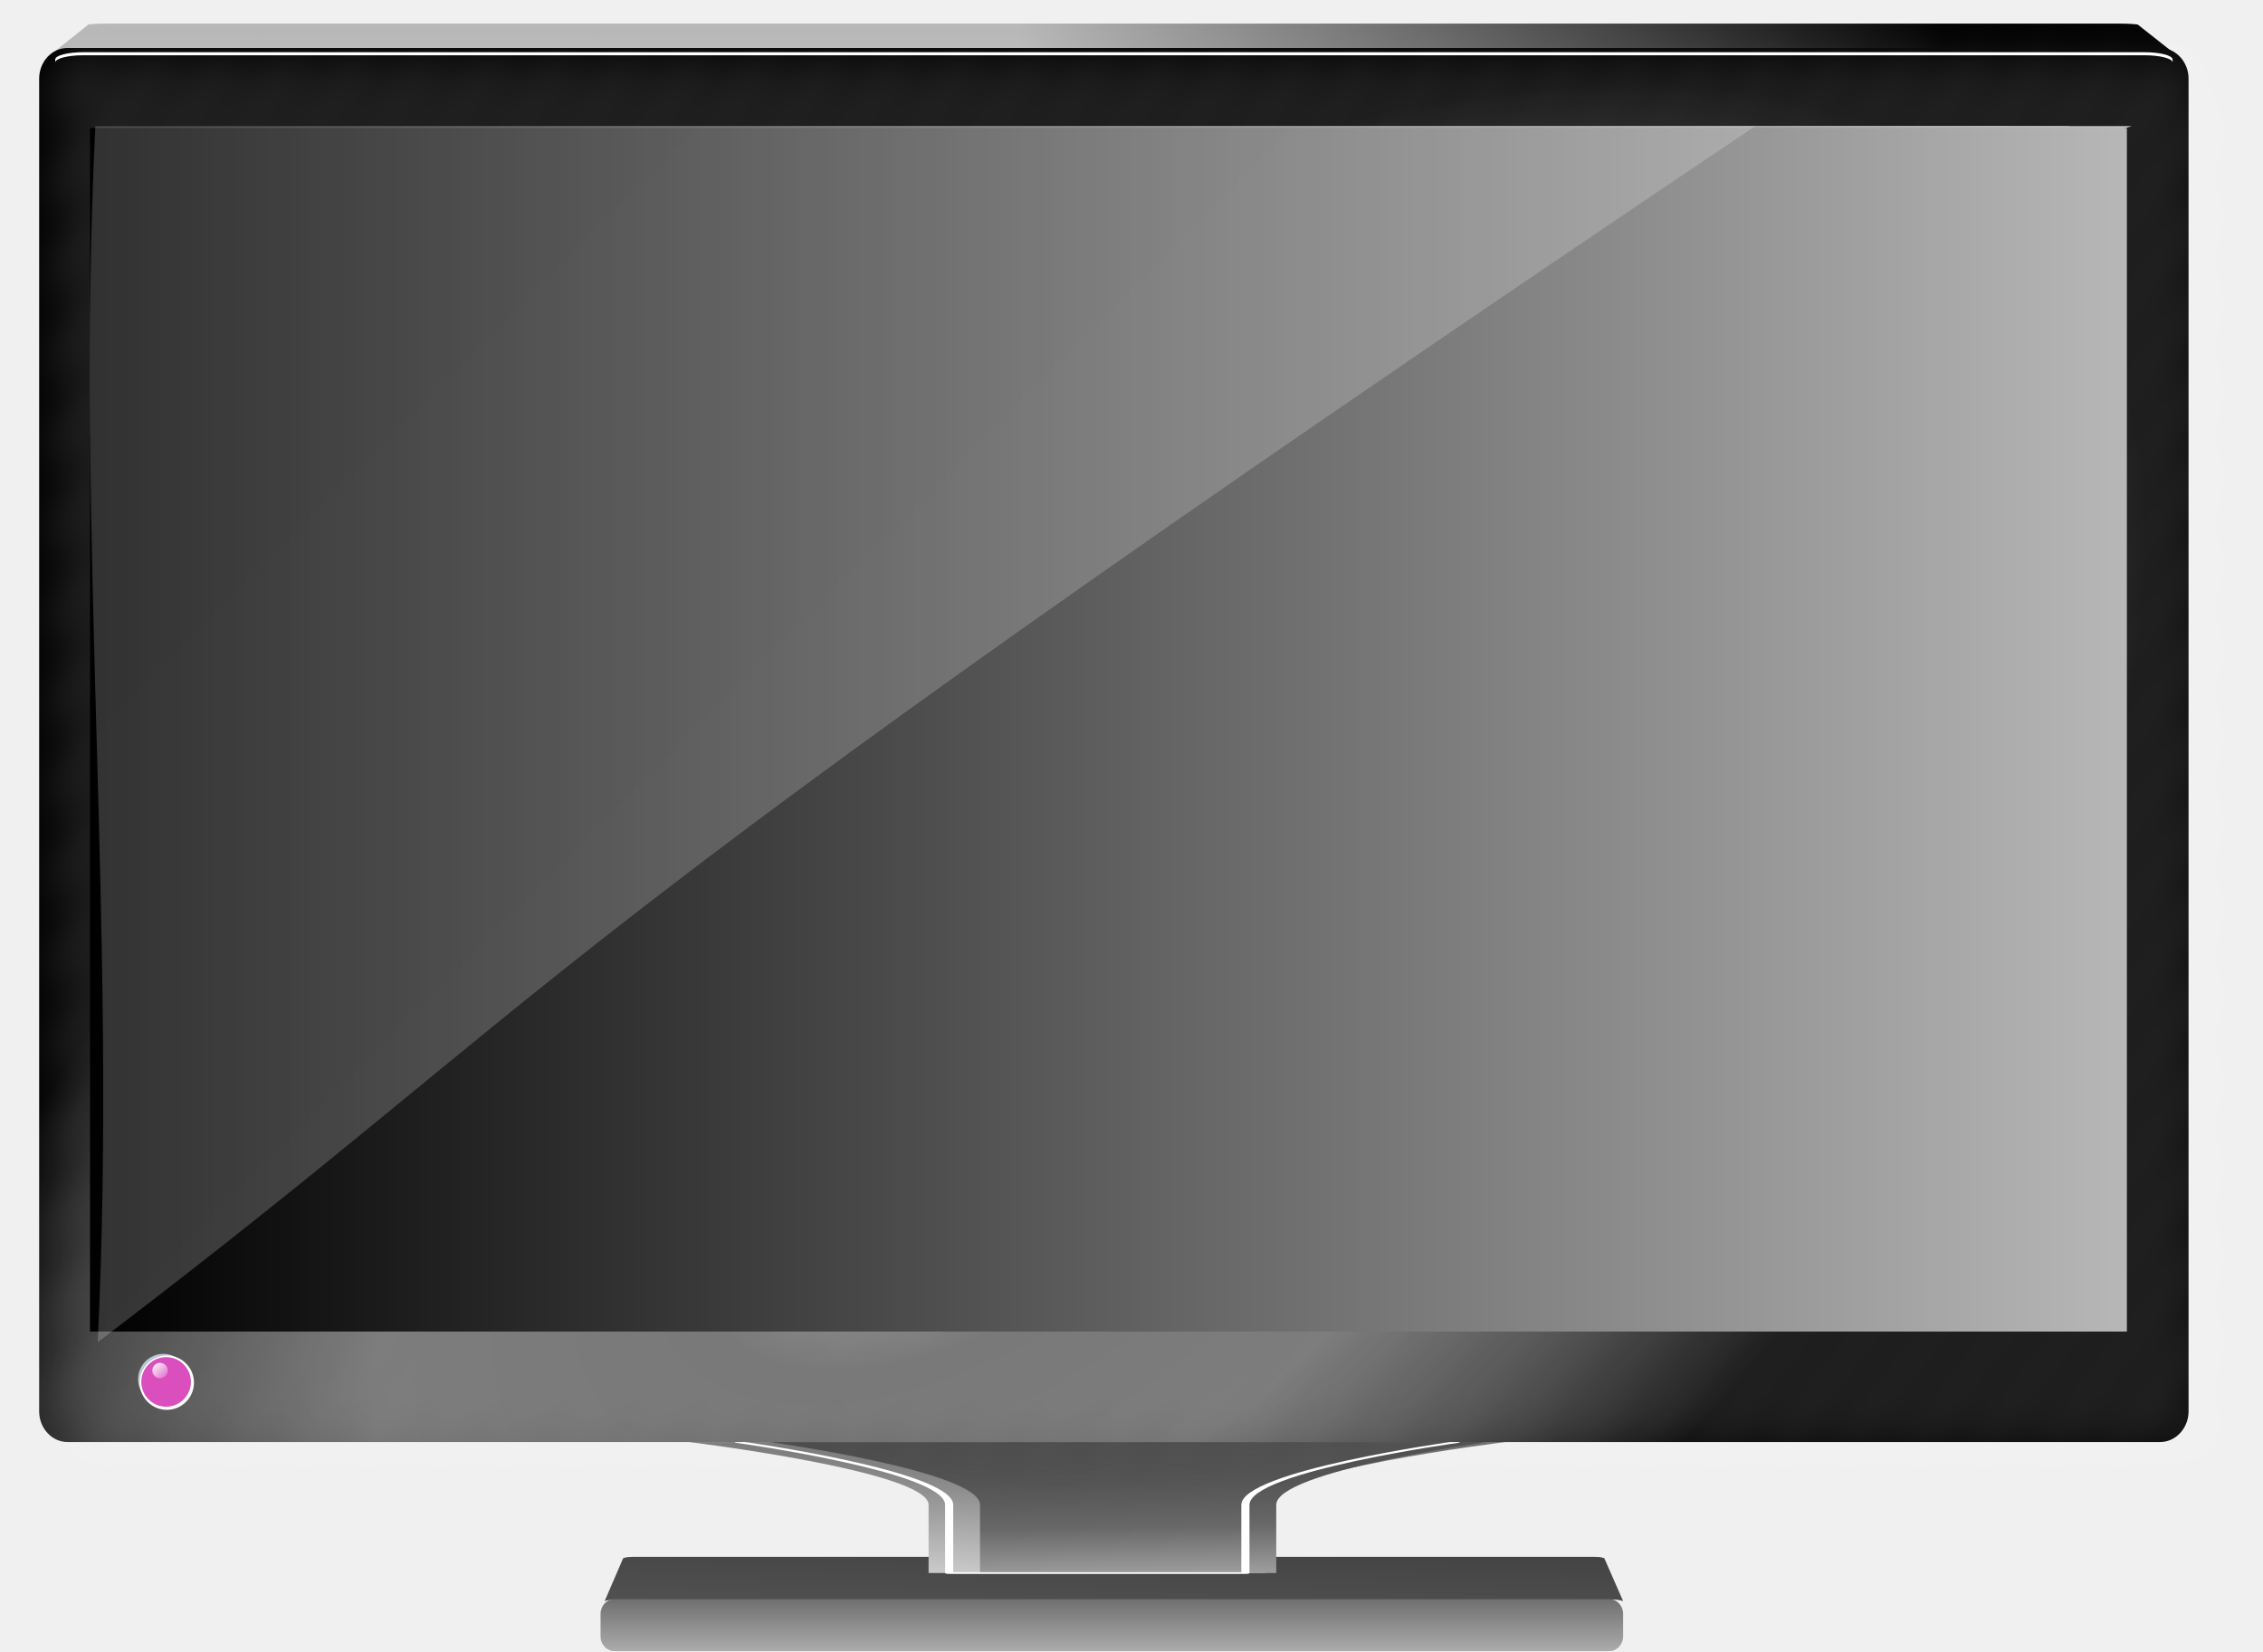
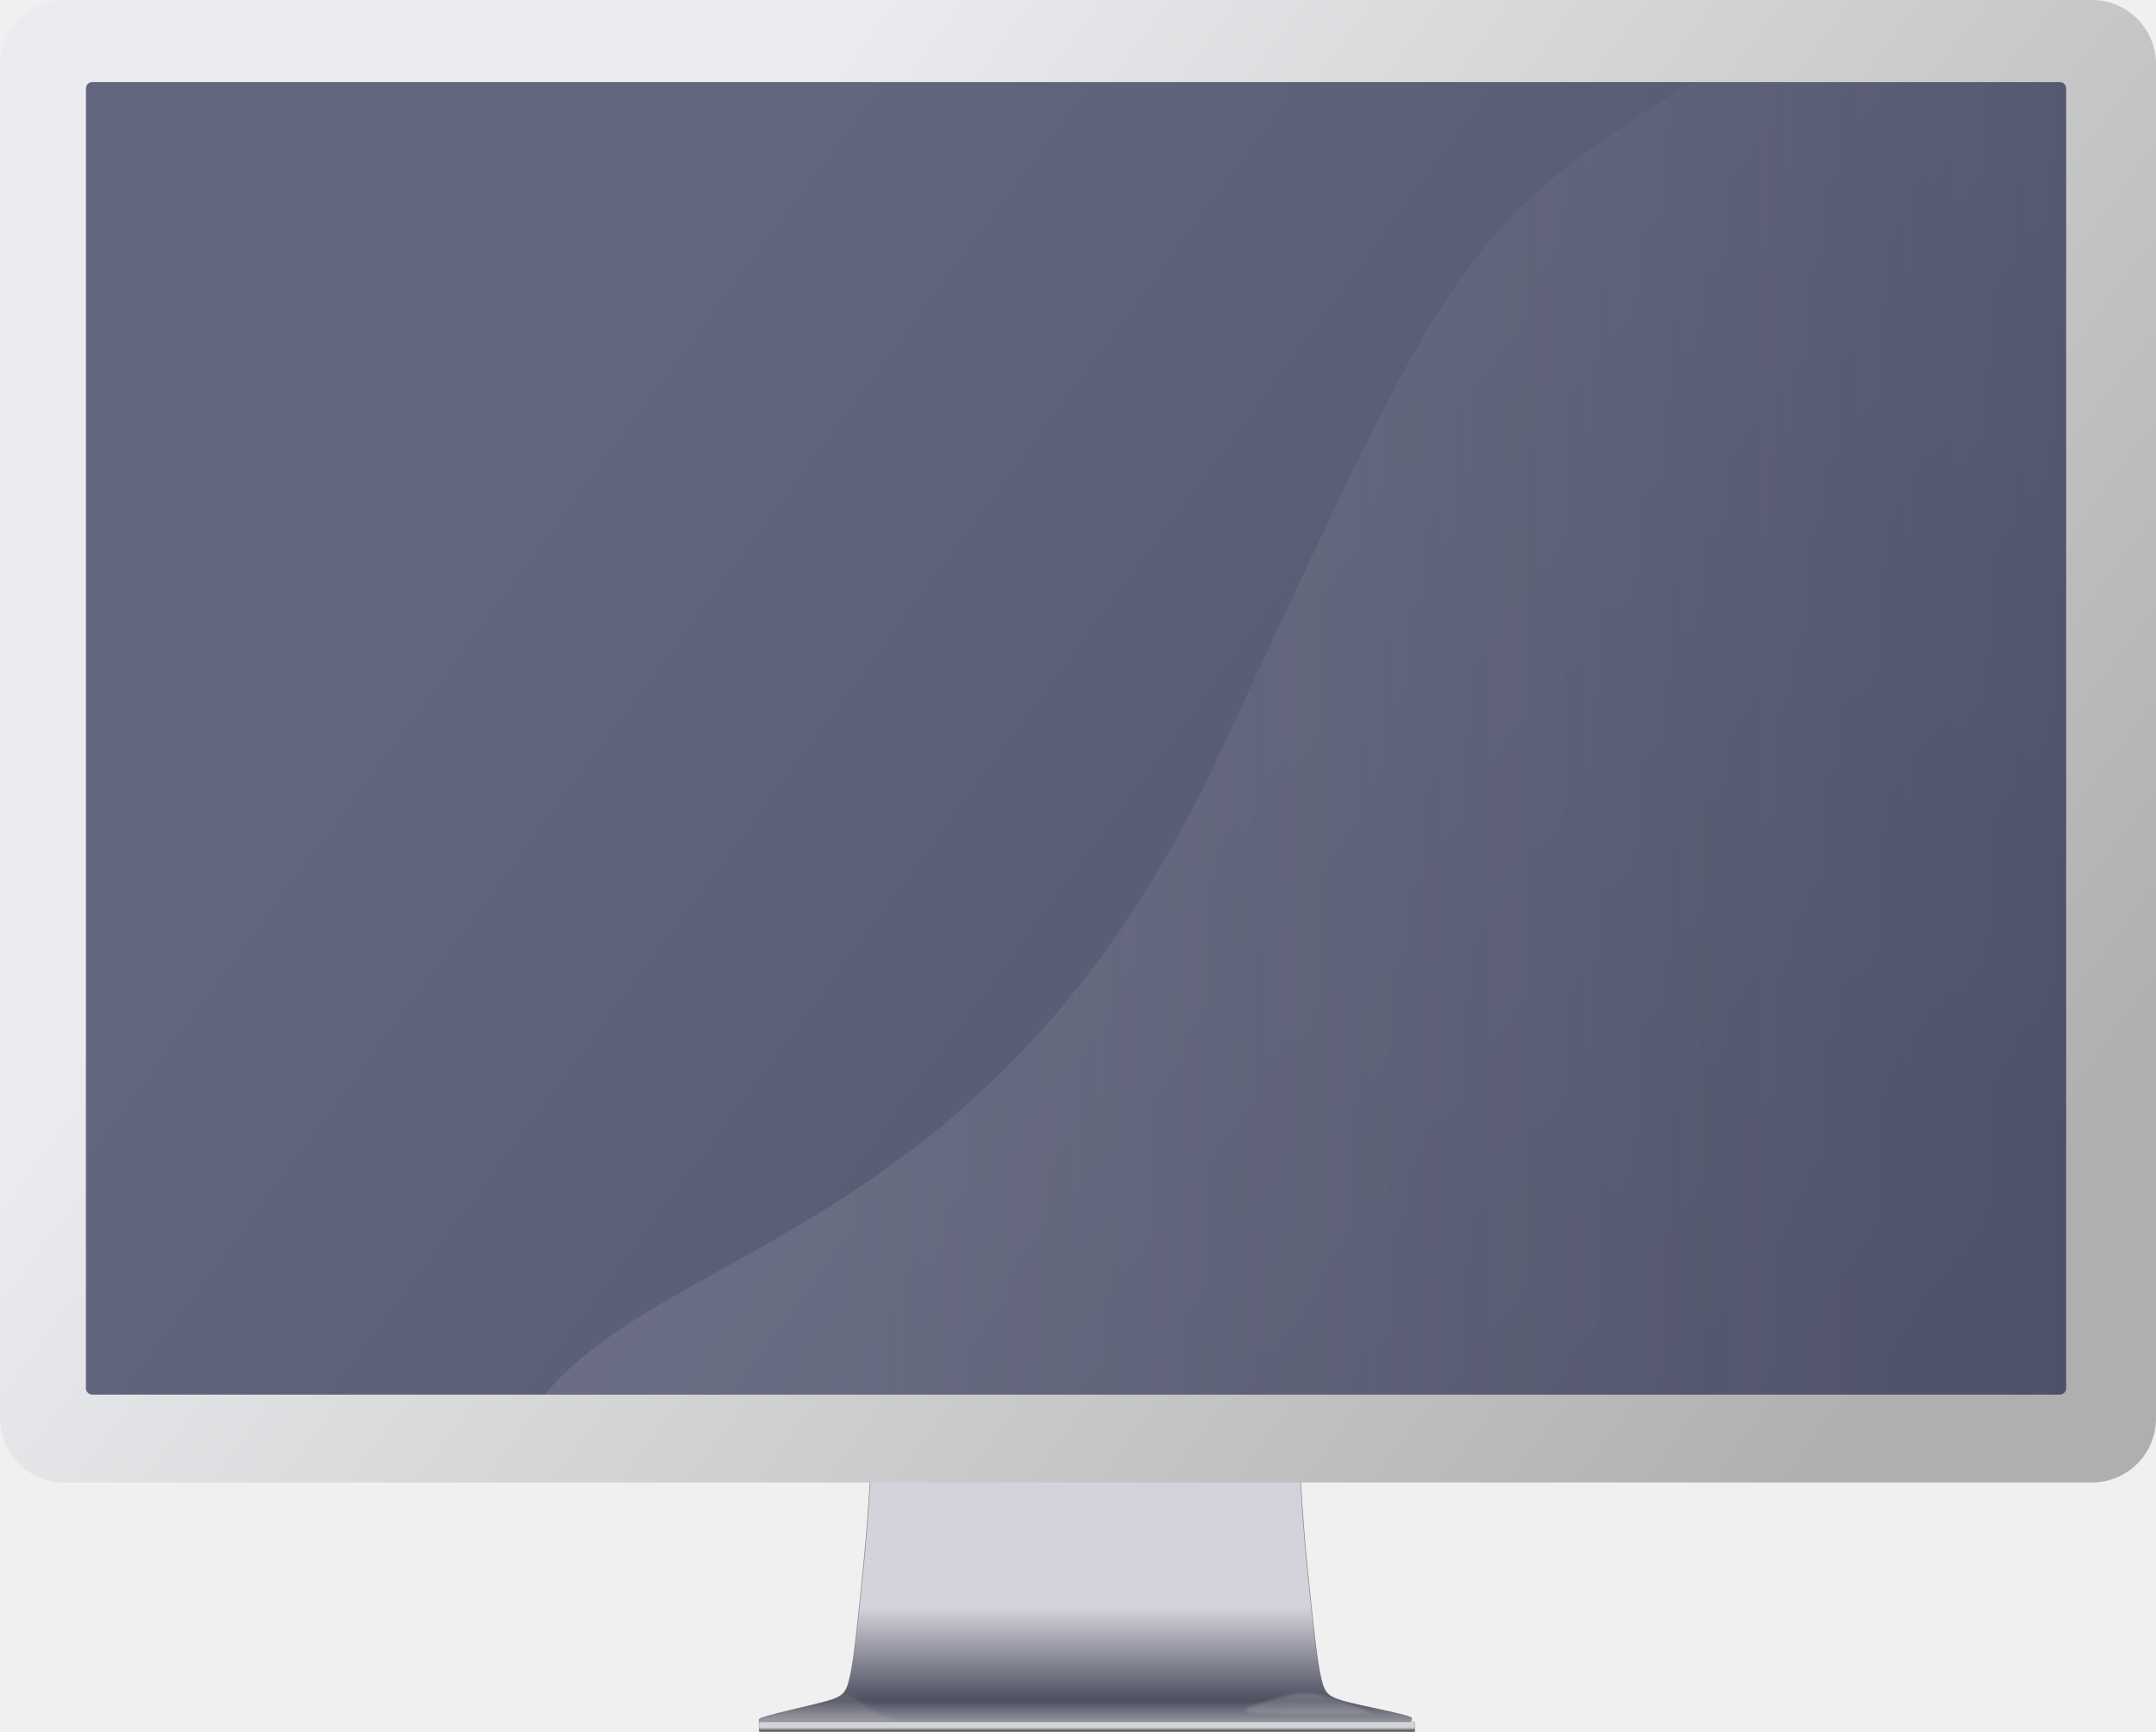
- <svg xmlns="http://www.w3.org/2000/svg" xmlns:xlink="http://www.w3.org/1999/xlink" width="159.653" height="116.483" id="svg12094" version="1.1">
-   <defs id="defs12096">
-     <linearGradient id="SVGID_108_" y2="80.101" gradientUnits="userSpaceOnUse" x2="53.556" gradientTransform="matrix(1.5988,0,0,1.0455,3.943938,492.7306)" y1="51.307" x1="9.217">
-       <stop id="stop1737" style="stop-color:#f3f3f3" offset="0" />
-       <stop id="stop1739" style="stop-color:#ffffff" offset="1" />
+ <svg xmlns="http://www.w3.org/2000/svg" id="svg2" viewBox="0 0 673.09 540.59" version="1.1">
+   <defs id="defs4">
+     <linearGradient id="linearGradient3816" y2="611.08" gradientUnits="userSpaceOnUse" x2="269.63" gradientTransform="translate(0 -10.926)" y1="609.28" x1="269.63">
+       <stop id="stop3812" style="stop-color:#d3d4db" offset="0" />
+       <stop id="stop3814" style="stop-color:#0c0c0d" offset="1" />
    </linearGradient>
-     <linearGradient id="linearGradient5788" y2="80.424" xlink:href="#SVGID_102_" gradientUnits="userSpaceOnUse" x2="158.31" y1="80.424" x1="14.618" gradientTransform="translate(12.92114,494.4522)" />
-     <linearGradient id="SVGID_102_" y2="33.132" gradientUnits="userSpaceOnUse" x2="80.372" y1="21.964" x1="143.71">
-       <stop id="stop1573" style="stop-color:#000000" offset="0" />
-       <stop id="stop1575" style="stop-color:#686868" offset="0.55" />
-       <stop id="stop1577" style="stop-color:#b7b7b7" offset="1" />
+     <linearGradient id="linearGradient3824" y2="627.68" gradientUnits="userSpaceOnUse" x2="269.18" y1="560.8" x1="269.18">
+       <stop id="stop3820" style="stop-color:#d3d4db" offset="0" />
+       <stop id="stop3828" style="stop-color:#4e4f5f" offset=".438" />
+       <stop id="stop3826" style="stop-color:#d3d4db" offset="0.625" />
+       <stop id="stop3822" style="stop-color:#d3d4db" offset="1" />
    </linearGradient>
-     <linearGradient id="SVGID_107_" y2="144.06" gradientUnits="userSpaceOnUse" x2="86.71" gradientTransform="matrix(1,0,0,1.3901,12.92114,440.3182)" y1="136.36" x1="86.71">
-       <stop id="stop1660" style="stop-color:#404040" offset="0" />
-       <stop id="stop1662" style="stop-color:#686868" offset="0.55" />
-       <stop id="stop1664" style="stop-color:#b7b7b7" offset="1" />
+     <filter id="filter3857" height="1.34" width="1.067" color-interpolation-filters="sRGB" y="-.17" x="-.033">
+       <feGaussianBlur id="feGaussianBlur3859" stdDeviation="0.619" />
+     </filter>
+     <filter id="filter3867" height="1.394" width="1.065" color-interpolation-filters="sRGB" y="-.197" x="-.033">
+       <feGaussianBlur id="feGaussianBlur3869" stdDeviation="0.536" />
+     </filter>
+     <linearGradient id="linearGradient3878" y2="297.7" gradientUnits="userSpaceOnUse" x2="121.58" y1="608.46" x1="541.76">
+       <stop id="stop3874" style="stop-color:#afafaf" offset="0" />
+       <stop id="stop3876" style="stop-color:#ebecef" offset="1" />
    </linearGradient>
-     <linearGradient id="SVGID_106_" y2="124.16" gradientUnits="userSpaceOnUse" x2="19.053" gradientTransform="translate(12.92114,495.3522)" y1="125.47" x1="20.233">
-       <stop id="stop1653" style="stop-color:#da4ec1" offset="0" />
-       <stop id="stop1655" style="stop-color:#FFFFFF" offset="1" />
+     <linearGradient id="linearGradient3894" y2="289.64" gradientUnits="userSpaceOnUse" x2="677.34" y1="289.64" x1="295.09">
+       <stop id="stop3890" style="stop-color:#b2b4c1;stop-opacity:.196" offset="0" />
+       <stop id="stop3892" style="stop-color:#b2b4c1;stop-opacity:0" offset="1" />
    </linearGradient>
-     <pattern xlink:href="#Strips1_1white" id="pattern4080" patternTransform="matrix(1.4789,1.1504,-1.889,2.4284,14.16526,495.0743)" />
-     <pattern id="Strips1_1white" height="1" width="2" patternUnits="userSpaceOnUse" patternTransform="matrix(1.4789 1.1504 -1.889 2.4284 0 0)">
-       <rect id="rect5568" style="fill:white" height="2" width="1" y="-.5" x="0" />
-     </pattern>
-     <filter color-interpolation-filters="sRGB" id="filter6322">
-       <feGaussianBlur id="feGaussianBlur6324" stdDeviation="1.67" />
-     </filter>
-     <linearGradient id="linearGradient5762" y2="78.998" xlink:href="#SVGID_102_" gradientUnits="userSpaceOnUse" x2="158.66" y1="78.998" x1="15.042" />
-     <linearGradient id="linearGradient14132" y2="33.132" gradientUnits="userSpaceOnUse" x2="80.372" y1="21.964" x1="143.71">
-       <stop id="stop14134" style="stop-color:#000000" offset="0" />
-       <stop id="stop14136" style="stop-color:#686868" offset="0.55" />
-       <stop id="stop14138" style="stop-color:#b7b7b7" offset="1" />
-     </linearGradient>
-     <linearGradient xlink:href="#SVGID_102_" id="linearGradient4044" gradientUnits="userSpaceOnUse" x1="15.042" y1="78.998" x2="158.66" y2="78.998" />
-     <linearGradient id="linearGradient14141" y2="33.132" gradientUnits="userSpaceOnUse" x2="80.372" y1="21.964" x1="143.71">
-       <stop id="stop14143" style="stop-color:#000000" offset="0" />
-       <stop id="stop14145" style="stop-color:#686868" offset="0.55" />
-       <stop id="stop14147" style="stop-color:#b7b7b7" offset="1" />
-     </linearGradient>
-     <linearGradient xlink:href="#SVGID_102_" id="linearGradient4046" gradientUnits="userSpaceOnUse" x1="15.042" y1="78.998" x2="158.66" y2="78.998" />
-     <linearGradient id="linearGradient14150" y2="33.132" gradientUnits="userSpaceOnUse" x2="80.372" y1="21.964" x1="143.71">
-       <stop id="stop14152" style="stop-color:#000000" offset="0" />
-       <stop id="stop14154" style="stop-color:#686868" offset="0.55" />
-       <stop id="stop14156" style="stop-color:#b7b7b7" offset="1" />
-     </linearGradient>
-     <linearGradient xlink:href="#SVGID_102_" id="linearGradient4048" gradientUnits="userSpaceOnUse" x1="15.042" y1="78.998" x2="158.66" y2="78.998" />
-     <linearGradient id="linearGradient14159" y2="33.132" gradientUnits="userSpaceOnUse" x2="80.372" y1="21.964" x1="143.71">
-       <stop id="stop14161" style="stop-color:#000000" offset="0" />
-       <stop id="stop14163" style="stop-color:#686868" offset="0.55" />
-       <stop id="stop14165" style="stop-color:#b7b7b7" offset="1" />
-     </linearGradient>
-     <linearGradient xlink:href="#SVGID_102_" id="linearGradient4050" gradientUnits="userSpaceOnUse" x1="15.042" y1="78.998" x2="158.66" y2="78.998" />
-     <linearGradient id="linearGradient14168" y2="33.132" gradientUnits="userSpaceOnUse" x2="80.372" y1="21.964" x1="143.71">
-       <stop id="stop14170" style="stop-color:#000000" offset="0" />
-       <stop id="stop14172" style="stop-color:#686868" offset="0.55" />
-       <stop id="stop14174" style="stop-color:#b7b7b7" offset="1" />
-     </linearGradient>
-     <linearGradient xlink:href="#SVGID_102_" id="linearGradient4052" gradientUnits="userSpaceOnUse" x1="15.042" y1="78.998" x2="158.66" y2="78.998" />
-     <linearGradient id="linearGradient14177" y2="33.132" gradientUnits="userSpaceOnUse" x2="80.372" y1="21.964" x1="143.71">
-       <stop id="stop14179" style="stop-color:#000000" offset="0" />
-       <stop id="stop14181" style="stop-color:#686868" offset="0.55" />
-       <stop id="stop14183" style="stop-color:#b7b7b7" offset="1" />
-     </linearGradient>
-     <linearGradient xlink:href="#SVGID_102_" id="linearGradient4054" gradientUnits="userSpaceOnUse" x1="15.042" y1="78.998" x2="158.66" y2="78.998" />
-     <linearGradient id="linearGradient14186" y2="33.132" gradientUnits="userSpaceOnUse" x2="80.372" y1="21.964" x1="143.71">
-       <stop id="stop14188" style="stop-color:#000000" offset="0" />
-       <stop id="stop14190" style="stop-color:#686868" offset="0.55" />
-       <stop id="stop14192" style="stop-color:#b7b7b7" offset="1" />
-     </linearGradient>
-     <linearGradient xlink:href="#SVGID_102_" id="linearGradient4056" gradientUnits="userSpaceOnUse" x1="15.042" y1="78.998" x2="158.66" y2="78.998" />
-     <linearGradient id="linearGradient14195" y2="33.132" gradientUnits="userSpaceOnUse" x2="80.372" y1="21.964" x1="143.71">
-       <stop id="stop14197" style="stop-color:#000000" offset="0" />
-       <stop id="stop14199" style="stop-color:#686868" offset="0.55" />
-       <stop id="stop14201" style="stop-color:#b7b7b7" offset="1" />
-     </linearGradient>
-     <linearGradient xlink:href="#SVGID_102_" id="linearGradient4058" gradientUnits="userSpaceOnUse" x1="15.042" y1="78.998" x2="158.66" y2="78.998" />
-     <linearGradient id="linearGradient14204" y2="33.132" gradientUnits="userSpaceOnUse" x2="80.372" y1="21.964" x1="143.71">
-       <stop id="stop14206" style="stop-color:#000000" offset="0" />
-       <stop id="stop14208" style="stop-color:#686868" offset="0.55" />
-       <stop id="stop14210" style="stop-color:#b7b7b7" offset="1" />
-     </linearGradient>
-     <linearGradient xlink:href="#SVGID_102_" id="linearGradient4060" gradientUnits="userSpaceOnUse" x1="15.042" y1="78.998" x2="158.66" y2="78.998" />
-     <linearGradient id="linearGradient14213" y2="33.132" gradientUnits="userSpaceOnUse" x2="80.372" y1="21.964" x1="143.71">
-       <stop id="stop14215" style="stop-color:#000000" offset="0" />
-       <stop id="stop14217" style="stop-color:#686868" offset="0.55" />
-       <stop id="stop14219" style="stop-color:#b7b7b7" offset="1" />
-     </linearGradient>
-     <linearGradient xlink:href="#SVGID_102_" id="linearGradient4062" gradientUnits="userSpaceOnUse" x1="15.042" y1="78.998" x2="158.66" y2="78.998" />
-     <linearGradient id="linearGradient14222" y2="33.132" gradientUnits="userSpaceOnUse" x2="80.372" y1="21.964" x1="143.71">
-       <stop id="stop14224" style="stop-color:#000000" offset="0" />
-       <stop id="stop14226" style="stop-color:#686868" offset="0.55" />
-       <stop id="stop14228" style="stop-color:#b7b7b7" offset="1" />
-     </linearGradient>
-     <linearGradient xlink:href="#SVGID_102_" id="linearGradient4064" gradientUnits="userSpaceOnUse" x1="15.042" y1="78.998" x2="158.66" y2="78.998" />
-     <linearGradient id="linearGradient14231" y2="33.132" gradientUnits="userSpaceOnUse" x2="80.372" y1="21.964" x1="143.71">
-       <stop id="stop14233" style="stop-color:#000000" offset="0" />
-       <stop id="stop14235" style="stop-color:#686868" offset="0.55" />
-       <stop id="stop14237" style="stop-color:#b7b7b7" offset="1" />
-     </linearGradient>
-     <linearGradient xlink:href="#SVGID_102_" id="linearGradient4066" gradientUnits="userSpaceOnUse" x1="15.042" y1="78.998" x2="158.66" y2="78.998" />
-     <linearGradient id="linearGradient14240" y2="33.132" gradientUnits="userSpaceOnUse" x2="80.372" y1="21.964" x1="143.71">
-       <stop id="stop14242" style="stop-color:#000000" offset="0" />
-       <stop id="stop14244" style="stop-color:#686868" offset="0.55" />
-       <stop id="stop14246" style="stop-color:#b7b7b7" offset="1" />
-     </linearGradient>
-     <linearGradient xlink:href="#SVGID_102_" id="linearGradient4068" gradientUnits="userSpaceOnUse" x1="15.042" y1="78.998" x2="158.66" y2="78.998" />
-     <linearGradient id="linearGradient14249" y2="33.132" gradientUnits="userSpaceOnUse" x2="80.372" y1="21.964" x1="143.71">
-       <stop id="stop14251" style="stop-color:#000000" offset="0" />
-       <stop id="stop14253" style="stop-color:#686868" offset="0.55" />
-       <stop id="stop14255" style="stop-color:#b7b7b7" offset="1" />
-     </linearGradient>
-     <linearGradient xlink:href="#SVGID_102_" id="linearGradient4070" gradientUnits="userSpaceOnUse" x1="15.042" y1="78.998" x2="158.66" y2="78.998" />
-     <linearGradient id="linearGradient14258" y2="33.132" gradientUnits="userSpaceOnUse" x2="80.372" y1="21.964" x1="143.71">
-       <stop id="stop14260" style="stop-color:#000000" offset="0" />
-       <stop id="stop14262" style="stop-color:#686868" offset="0.55" />
-       <stop id="stop14264" style="stop-color:#b7b7b7" offset="1" />
-     </linearGradient>
-     <linearGradient xlink:href="#SVGID_102_" id="linearGradient4072" gradientUnits="userSpaceOnUse" x1="15.042" y1="78.998" x2="158.66" y2="78.998" />
-     <linearGradient id="linearGradient14267" y2="33.132" gradientUnits="userSpaceOnUse" x2="80.372" y1="21.964" x1="143.71">
-       <stop id="stop14269" style="stop-color:#000000" offset="0" />
-       <stop id="stop14271" style="stop-color:#686868" offset="0.55" />
-       <stop id="stop14273" style="stop-color:#b7b7b7" offset="1" />
-     </linearGradient>
-     <linearGradient xlink:href="#SVGID_102_" id="linearGradient4074" gradientUnits="userSpaceOnUse" x1="15.042" y1="78.998" x2="158.66" y2="78.998" />
-     <linearGradient id="linearGradient14276" y2="33.132" gradientUnits="userSpaceOnUse" x2="80.372" y1="21.964" x1="143.71">
-       <stop id="stop14278" style="stop-color:#000000" offset="0" />
-       <stop id="stop14280" style="stop-color:#686868" offset="0.55" />
-       <stop id="stop14282" style="stop-color:#b7b7b7" offset="1" />
-     </linearGradient>
-     <linearGradient xlink:href="#SVGID_102_" id="linearGradient4076" gradientUnits="userSpaceOnUse" x1="15.042" y1="78.998" x2="158.66" y2="78.998" />
-     <linearGradient id="linearGradient14285" y2="33.132" gradientUnits="userSpaceOnUse" x2="80.372" y1="21.964" x1="143.71">
-       <stop id="stop14287" style="stop-color:#000000" offset="0" />
-       <stop id="stop14289" style="stop-color:#686868" offset="0.55" />
-       <stop id="stop14291" style="stop-color:#b7b7b7" offset="1" />
-     </linearGradient>
-     <radialGradient id="radialGradient5814" xlink:href="#SVGID_103_" gradientUnits="userSpaceOnUse" cy="119.38" cx="79.076" gradientTransform="matrix(0.41644,0.52169,-0.97917,0.78163,175.9611,465.9542)" r="75.821" />
-     <linearGradient id="SVGID_103_" y2="214.61" gradientUnits="userSpaceOnUse" x2="86.852" y1="32.324" x1="86.852">
-       <stop id="stop1582" style="stop-color:#e2e2e2" offset="0" />
-       <stop id="stop5812" style="stop-color:#b7b7b7" offset=".069" />
-       <stop id="stop5810" style="stop-color:#8c8c8c" offset=".138" />
-       <stop id="stop5808" style="stop-color:#676767" offset="0.275" />
-       <stop id="stop1584" style="stop-color:#6b6b6b" offset="0.55" />
-       <stop id="stop5806" style="stop-color:#3e3e3e" offset="0.775" />
-       <stop id="stop1586" style="stop-color:#000000" offset="1" />
-     </linearGradient>
-     <linearGradient xlink:href="#SVGID_102_" id="linearGradient4078" gradientUnits="userSpaceOnUse" x1="143.71" y1="21.964" x2="80.372" y2="33.132" />
-     <linearGradient id="linearGradient14303" y2="33.132" gradientUnits="userSpaceOnUse" x2="80.372" y1="21.964" x1="143.71">
-       <stop id="stop14305" style="stop-color:#000000" offset="0" />
-       <stop id="stop14307" style="stop-color:#686868" offset="0.55" />
-       <stop id="stop14309" style="stop-color:#b7b7b7" offset="1" />
-     </linearGradient>
-     <linearGradient id="SVGID_101_" y2="141.63" gradientUnits="userSpaceOnUse" x2="85.872" gradientTransform="translate(15.09834,494.4522)" y1="130.63" x1="85.68">
-       <stop id="stop1562" style="stop-color:#404040" offset="0" />
-       <stop id="stop1564" style="stop-color:#686868" offset="0.55" />
-       <stop id="stop1566" style="stop-color:#b7b7b7" offset="1" />
-     </linearGradient>
-     <linearGradient id="SVGID_100_" y2="142.04" gradientUnits="userSpaceOnUse" x2="85.283" y1="116.65" x1="86.17" gradientTransform="translate(12.92114,494.4522)">
-       <stop id="stop1553" style="stop-color:#404040" offset="0" />
-       <stop id="stop1555" style="stop-color:#686868" offset="0.55" />
-       <stop id="stop1557" style="stop-color:#dcdcdc" offset="1" />
-     </linearGradient>
-     <linearGradient id="SVGID_99_" y2="148.84" gradientUnits="userSpaceOnUse" x2="86.713" y1="137.12" x1="86.918">
-       <stop id="stop1546" style="stop-color:#404040" offset="0" />
-       <stop id="stop1548" style="stop-color:#6b6b6b" offset="1" />
-     </linearGradient>
-     <linearGradient y2="148.84" x2="86.713" y1="137.12" x1="86.918" gradientUnits="userSpaceOnUse" id="linearGradient14355" xlink:href="#SVGID_99_" />
  </defs>
-   <g id="layer1" transform="translate(-21.1888,-523.3898)">
-     <polygon id="polygon1550" style="fill:url(#linearGradient14355);fill-rule:evenodd" points="121.25,138.8 121.36,138.82 121.45,138.84 122.78,141.02 122.66,140.99 122.52,140.97 122.36,140.95 122.18,140.94 121.98,140.94 51.715,140.94 51.522,140.94 51.345,140.95 51.182,140.97 51.041,140.99 50.923,141.02 52.231,138.84 52.325,138.82 52.437,138.8 52.568,138.78 52.71,138.78 52.862,138.77 120.82,138.77 120.97,138.78 121.12,138.78 " clip-rule="evenodd" transform="matrix(1,0,0,1.3901,12.92114,440.3182)" />
-     <path id="path1559" clip-rule="evenodd" d="m 98.598,634.362 h -11.899 v -4.811 c 0,-2.37 -16.889,-4.425 -16.889,-4.425 h 57.583 c 0,0 -16.892,2.055 -16.892,4.425 v 4.811 H 98.6 z" style="fill:url(#SVGID_100_);fill-rule:evenodd" />
-     <path id="path1568" style="fill:url(#SVGID_101_);fill-rule:evenodd" clip-rule="evenodd" d="M 100.775,634.362 H 90.328 v -4.811 c 0,-2.37 -14.834,-4.425 -14.834,-4.425 h 50.568 c 0,0 -14.835,2.055 -14.835,4.425 v 4.811 h -10.452 z" />
-     <path id="path1570" d="m 123.731,625.082 c 0.131,-0.021 0.308,-0.014 0.391,0.016 0.088,0.03 0.05,0.067 -0.081,0.086 -0.043,0.005 -14.703,2.033 -14.703,4.371 v 4.811 c 0,0.034 -0.129,0.062 -0.287,0.062 H 88.151 c -0.158,0 -0.286,-0.027 -0.286,-0.062 v -4.811 c 0,-2.338 -14.661,-4.366 -14.704,-4.371 -0.131,-0.019 -0.168,-0.056 -0.086,-0.086 0.088,-0.029 0.265,-0.037 0.396,-0.016 0.042,0.005 14.966,2.068 14.966,4.473 v 4.752 h 20.327 v -4.752 c 0.001,-2.4 14.927,-4.46 14.967,-4.47 z" style="fill:#ffffff" />
-     <polygon id="polygon1579" points="158.38,30.615 158.65,30.628 158.88,30.646 159.08,30.666 161.84,32.845 161.6,32.818 161.3,32.797 160.97,32.782 160.59,32.77 160.19,32.767 13.431,32.767 13.03,32.77 12.655,32.782 12.316,32.797 12.021,32.818 11.778,32.845 14.507,30.666 14.702,30.646 14.938,30.628 15.21,30.615 15.51,30.605 15.832,30.604 157.76,30.604 158.08,30.605 " clip-rule="evenodd" style="fill:url(#linearGradient4078);fill-rule:evenodd" transform="translate(12.92114,494.4522)" />
-     <path id="path1588" style="fill:url(#radialGradient5814);fill-rule:evenodd" d="M 25.948,526.776 H 173.588 c 1.103,0 2.002,0.981 2.002,2.163 v 94.022 c 0,1.182 -0.907,2.162 -2.002,2.162 H 25.948 c -1.091,0 -1.996,-0.971 -1.996,-2.162 v -94.023 c -0.003,-1.19 0.896,-2.163 1.993,-2.163 z" clip-rule="evenodd" />
-     <path id="path1590" clip-rule="evenodd" d="M 27.056,527.074 H 172.496 c 1.081,0 1.966,0.228 1.966,0.508 v 0.215 c 0,-0.28 -0.885,-0.508 -1.966,-0.508 H 27.056 c -1.083,0 -1.969,0.229 -1.969,0.508 v -0.215 c -0.005,-0.281 0.881,-0.508 1.964,-0.508 z" style="fill:#ffffff;fill-rule:evenodd" />
-     <g id="g1610" style="fill:url(#linearGradient5762);fill-rule:evenodd" clip-rule="evenodd" transform="translate(12.92114,494.4522)">
-       <path id="path1612" style="fill:url(#linearGradient4044)" d="m 15.042,37.832 h 143.62 C 99.768,56.185 50.422,82.419 15.042,120.17 15.044,92.722 15.044,65.276 15.044,37.832 z" />
-       <path id="path1614" style="fill:url(#linearGradient4046)" d="m 15.042,37.832 h 139.25 C 97.189,55.626 49.352,81.062 15.042,117.66 15.044,91.051 15.044,64.44 15.044,37.832 z" />
-       <path id="path1616" style="fill:url(#linearGradient4048)" d="m 15.042,37.831 h 134.88 C 94.609,55.067 48.272,79.705 15.042,115.15 15.044,89.38 15.044,63.604 15.044,37.831 z" />
-       <path id="path1618" style="fill:url(#linearGradient4050)" d="m 15.042,37.831 h 130.5 C 92.03,54.508 47.193,78.347 15.042,112.65 15.044,87.709 15.044,62.769 15.044,37.831 z" />
-       <path id="path1620" style="fill:url(#linearGradient4052)" d="m 15.042,37.831 h 126.13 C 89.447,53.95 46.113,76.989 15.042,110.141 15.044,86.039 15.044,61.935 15.044,37.832 z" />
-       <path id="path1622" style="fill:url(#linearGradient4054)" d="m 15.042,37.831 h 121.76 C 86.87,53.391 45.038,75.632 15.042,107.635 15.044,84.362 15.044,61.093 15.044,37.826 z" />
-       <path id="path1624" style="fill:url(#linearGradient4056)" d="m 15.042,37.831 h 117.39 C 84.292,52.832 43.962,74.274 15.042,105.13 15.044,82.696 15.044,60.262 15.044,37.831 z" />
-       <path id="path1626" style="fill:url(#linearGradient4058)" d="m 15.042,37.83 h 113.01 C 81.712,52.273 42.885,72.917 15.042,102.62 15.044,81.024 15.044,59.427 15.044,37.83 z" />
-       <path id="path1628" style="fill:url(#linearGradient4060)" d="m 15.042,37.83 h 108.64 C 79.133,51.714 41.808,71.56 15.042,100.11 15.044,79.354 15.044,58.591 15.044,37.83 z" />
-       <path id="path1630" style="fill:url(#linearGradient4062)" d="m 15.042,37.83 h 104.27 C 76.552,51.155 40.729,70.202 15.042,97.607 15.044,77.683 15.044,57.755 15.044,37.83 z" />
-       <path id="path1632" style="fill:url(#linearGradient4064)" d="m 15.042,37.83 h 99.897 C 73.972,50.596 39.65,68.845 15.041,95.101 V 37.83 z" />
-       <path id="path1634" style="fill:url(#linearGradient4066)" d="m 15.042,37.83 h 95.525 C 71.39,50.038 38.571,67.487 15.039,92.594 V 37.83 z" />
-       <path id="path1636" style="fill:url(#linearGradient4068)" d="m 15.042,37.829 h 91.153 C 68.809,49.479 37.492,66.13 15.037,90.088 V 37.829 z" />
-       <path id="path1638" style="fill:url(#linearGradient4070)" d="m 15.042,37.829 h 86.78 C 66.236,48.92 36.422,64.772 15.044,87.581 V 37.829 z" />
-       <path id="path1640" style="fill:url(#linearGradient4072)" d="M 15.042,37.829 H 97.45 C 63.655,48.361 35.343,63.415 15.042,85.074 V 37.829 z" />
-       <path id="path1642" style="fill:url(#linearGradient4074)" d="M 15.042,37.829 H 93.078 C 61.076,47.803 34.265,62.058 15.042,82.568 V 37.829 z" />
-       <path id="path1644" style="fill:url(#linearGradient4076)" d="M 15.042,37.829 H 88.706 C 58.497,47.243 33.188,60.7 15.042,80.061 V 37.829 z" />
-     </g>
-     <path id="path5816" style="opacity:0.24;fill:url(#pattern4080);fill-rule:evenodd;filter:url(#filter6322)" clip-rule="evenodd" d="M 27.192,527.398 H 174.832 c 1.103,0 2.002,0.981 2.002,2.163 v 94.022 c 0,1.182 -0.907,2.162 -2.002,2.162 H 27.192 c -1.091,0 -1.996,-0.971 -1.996,-2.162 V 529.56 c 0,-1.19 0.899,-2.163 1.996,-2.163 z" />
-     <path id="path1646" style="fill:#b8c8d1;fill-rule:evenodd" clip-rule="evenodd" d="m 32.714,622.472 c 0.982,0 1.785,-0.802 1.785,-1.782 0,-0.984 -0.802,-1.787 -1.785,-1.787 -0.981,0 -1.784,0.803 -1.784,1.787 0,0.979 0.803,1.782 1.784,1.782 z" />
-     <path id="path1648" style="fill:#ffffff;fill-rule:evenodd" clip-rule="evenodd" d="m 32.958,622.852 c 1.054,0 1.916,-0.862 1.916,-1.918 0,-1.057 -0.862,-1.918 -1.916,-1.918 -1.056,0 -1.918,0.862 -1.918,1.918 0,1.056 0.861,1.918 1.918,1.918 z" />
-     <path id="path1650" style="fill:#da4ebd;fill-rule:evenodd" clip-rule="evenodd" d="m 32.909,622.632 c 0.963,0 1.75,-0.787 1.75,-1.75 0,-0.963 -0.787,-1.75 -1.75,-1.75 -0.965,0 -1.752,0.787 -1.752,1.75 0,0.963 0.787,1.75 1.752,1.75 z" />
-     <path id="path1657" style="fill:url(#SVGID_106_);fill-rule:evenodd" clip-rule="evenodd" d="m 32.479,620.622 c 0.297,0 0.543,-0.244 0.543,-0.543 0,-0.299 -0.246,-0.543 -0.543,-0.543 -0.299,0 -0.543,0.244 -0.543,0.543 0,0.299 0.243,0.543 0.543,0.543 z" />
-     <path id="path1666" style="fill:url(#SVGID_107_);fill-rule:evenodd" clip-rule="evenodd" d="m 64.513,636.212 h 70.234 c 0.524,0 0.952,0.474 0.952,1.038 v 1.585 c 0,0.564 -0.433,1.037 -0.952,1.037 H 64.509 c -0.519,0 -0.951,-0.468 -0.951,-1.037 v -1.585 c 10e-4,-0.569 0.426,-1.038 0.951,-1.038 z" />
-     <rect id="rect5780" style="fill:url(#linearGradient5788)" height="84.911" width="143.7" y="532.42" x="27.539" />
-     <path id="path1741" style="opacity:0.202;fill:url(#SVGID_108_);fill-rule:evenodd" clip-rule="evenodd" d="M 27.912,532.298 H 145.002 c -89.926,60.435 -82.441,59.562 -116.92,85.784 1.414,-28.931 -1.581,-56.854 -0.169,-85.784 z" />
+   <g id="layer1" transform="translate(-32.313 -59.188)">
+     <path id="path3803" style="stroke-opacity:.64;stroke:#575757;stroke-width:.2;fill:url(#linearGradient3824)" d="m304.47 512.41s-0.947 19.589-2.5 34.812-2.789 28.253-4.031 34.156c-1.243 5.903-1.875 7.165-7.156 8.719-5.282 1.553-21.5 4.892-21.5 5.867 0 1.338 0.551 0.633 4.719 0.633h89.281 15.75 89.25c4.167 0 4.75 0.259 4.75-1.062 0-0.975-16.25-3.884-21.531-5.438-5.282-1.553-5.882-2.816-7.125-8.719-1.243-5.903-2.509-18.933-4.062-34.156s-2.469-34.812-2.469-34.812l-66.688 1.406z" />
+     <path id="rect3808" style="stroke-opacity:.283;stroke:#3c3c3c;stroke-width:.2;fill:url(#linearGradient3816)" d="m269.5 596.63h204.34c0.111 0 0.2 0.089 0.2 0.2v2.654c0 0.111-0.089 0.2-0.2 0.2h-204.34c-0.111 0-0.2-0.089-0.2-0.2v-2.654c0-0.111 0.089-0.2 0.2-0.2z" />
+     <path id="path3830" style="filter:url(#filter3857);fill-opacity:.125;fill:#e1e1e5" d="m295.41 587.88c-0.97 0.946-2.363 1.554-4.625 2.219-5.282 1.553-21.166 4.813-21.166 5.788 0 1.322 0.217 0.712 4.384 0.712h39.688c-4.239-1.429-8.806-3.024-11.125-4.969-2.301-1.93-4.723-3.023-7.156-3.75z" />
+     <path id="path3861" style="filter:url(#filter3867);fill-opacity:.212;fill:#e1e1e5" d="m460.51 594.03c-3.927-1.963-11.787-5.191-17.67-6.108-4.83-0.753-9.598 0.654-14.616 2.182-6.052 1.842-9.162 2.836-5.89 3.49 3.272 0.654 24.869 0.654 26.396 0.654s11.78-0.218 11.78-0.218z" />
+     <rect id="rect3031" style="fill:url(#linearGradient3878)" rx="20" height="462.75" width="673.09" y="59.188" x="32.313" />
+     <rect id="rect3801" style="fill-opacity:.662;fill:#1d2446" rx="2" height="409.71" width="618.22" y="84.795" x="59.139" />
+     <path id="path3880" style="opacity:.846;fill:url(#linearGradient3894)" d="m560.41 84.781c-73.53 46.229-75.36 55.399-147.75 210.55-68.91 147.68-170.74 151.56-210.29 199.17h472.97c1.108 0 2-0.892 2-2v-405.72c0-1.108-0.892-2-2-2z" />
  </g>
</svg>
